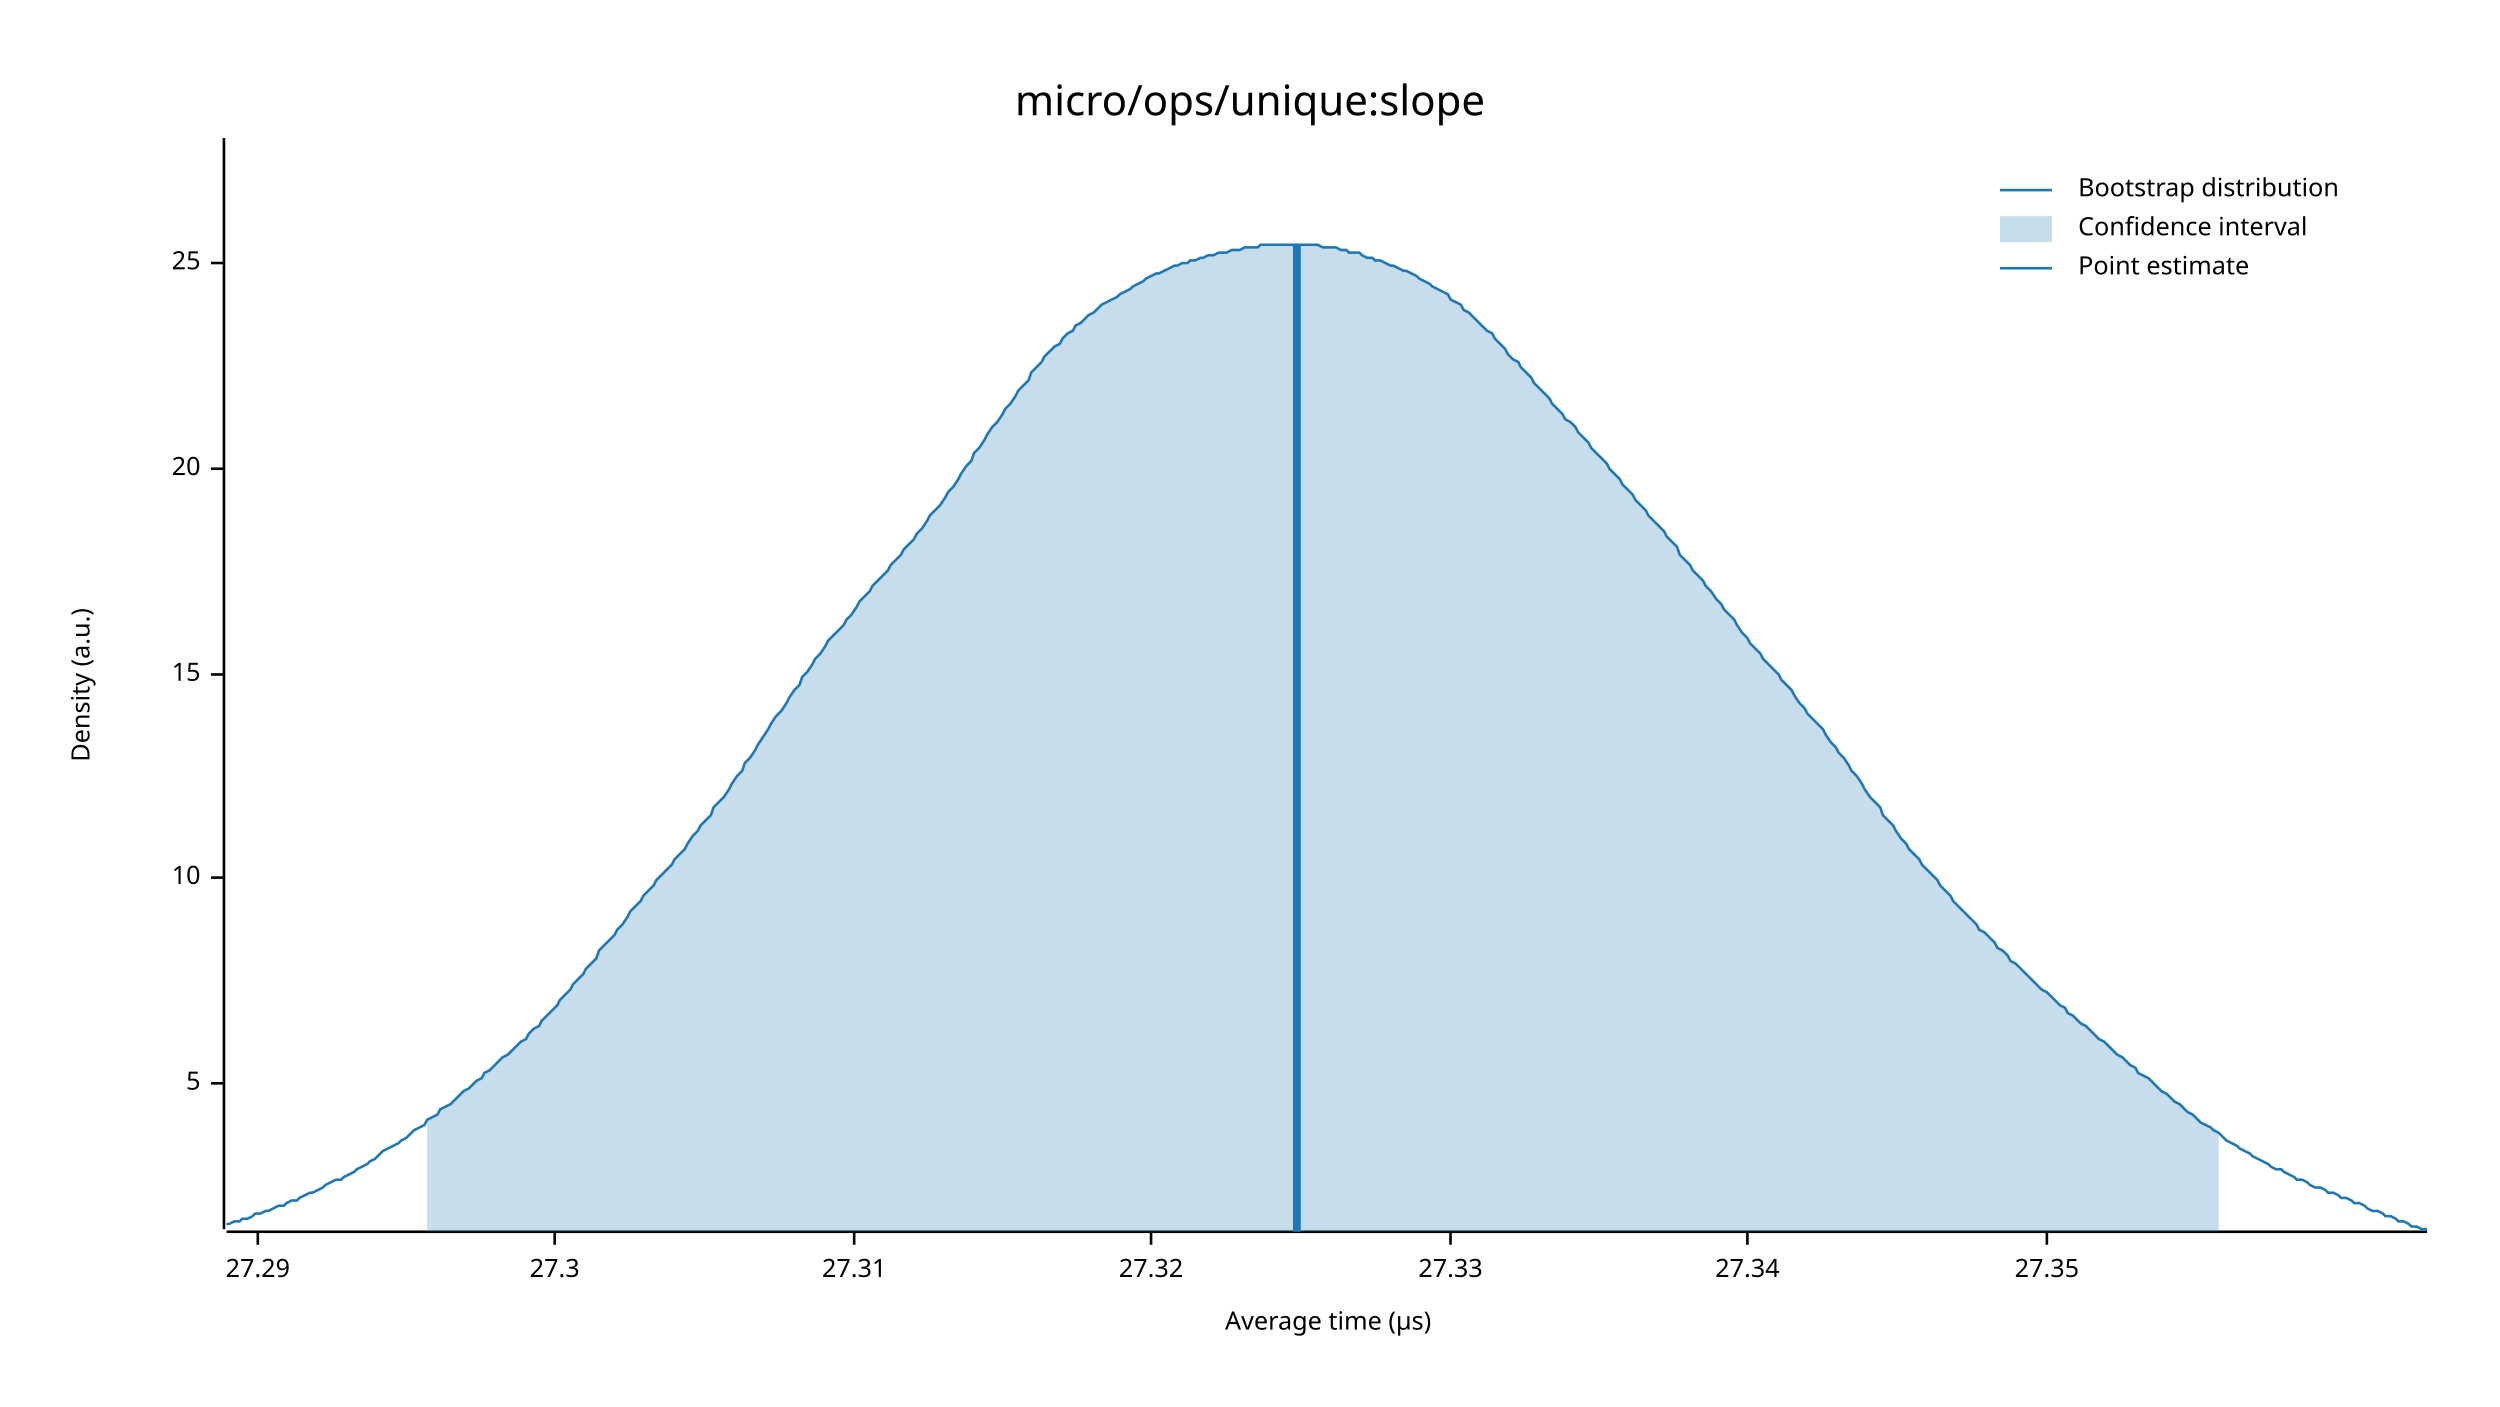
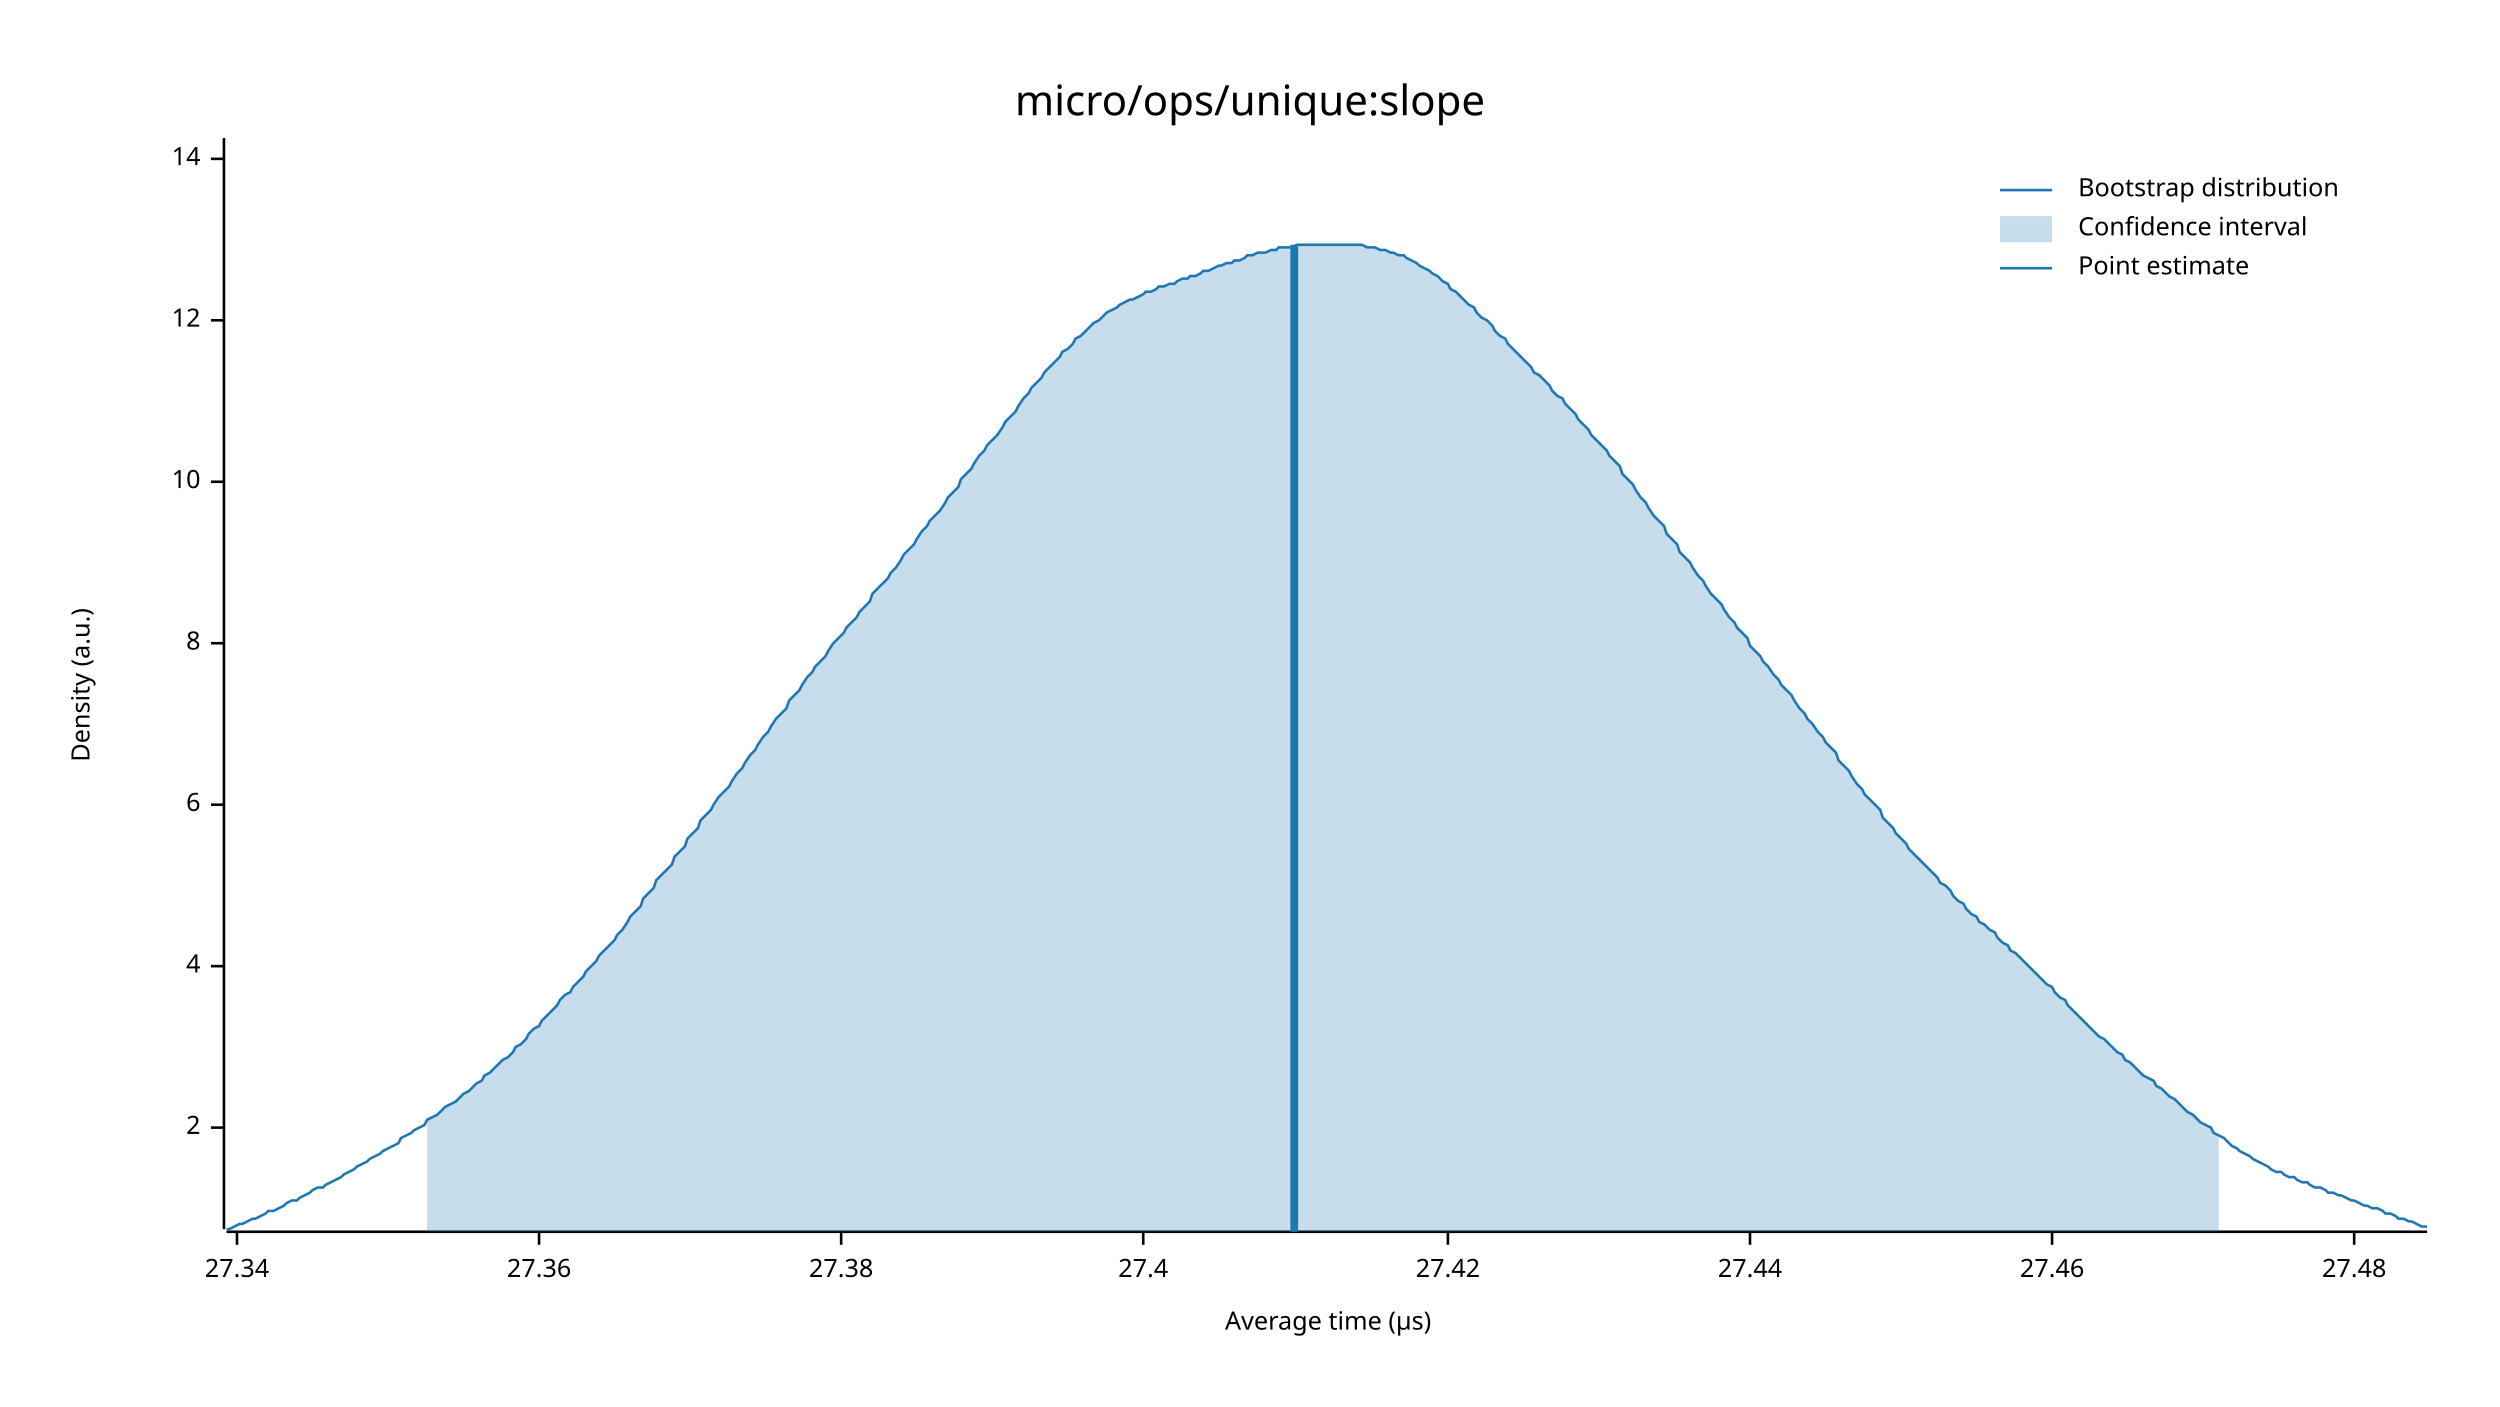
<svg xmlns="http://www.w3.org/2000/svg" width="960" height="540" viewBox="0 0 960 540">
  <text x="480" y="32" dy="0.76em" text-anchor="middle" font-family="sans-serif" font-size="16.129" opacity="1" fill="#000000">
micro/ops/unique:slope
</text>
  <text x="27" y="263" dy="0.76em" text-anchor="middle" font-family="sans-serif" font-size="9.677" opacity="1" fill="#000000" transform="rotate(270, 27, 263)">
Density (a.u.)
</text>
  <text x="510" y="513" dy="-0.5ex" text-anchor="middle" font-family="sans-serif" font-size="9.677" opacity="1" fill="#000000">
Average time (µs)
</text>
  <polyline fill="none" opacity="1" stroke="#000000" stroke-width="1" points="86,53 86,472 " />
-   <text x="77" y="416" dy="0.5ex" text-anchor="end" font-family="sans-serif" font-size="9.677" opacity="1" fill="#000000">
- 5
+   <text x="77" y="433" dy="0.5ex" text-anchor="end" font-family="sans-serif" font-size="9.677" opacity="1" fill="#000000">
+ 2
</text>
-   <polyline fill="none" opacity="1" stroke="#000000" stroke-width="1" points="81,416 86,416 " />
-   <text x="77" y="337" dy="0.5ex" text-anchor="end" font-family="sans-serif" font-size="9.677" opacity="1" fill="#000000">
+   <polyline fill="none" opacity="1" stroke="#000000" stroke-width="1" points="81,433 86,433 " />
+   <text x="77" y="371" dy="0.5ex" text-anchor="end" font-family="sans-serif" font-size="9.677" opacity="1" fill="#000000">
+ 4
+ </text>
+   <polyline fill="none" opacity="1" stroke="#000000" stroke-width="1" points="81,371 86,371 " />
+   <text x="77" y="309" dy="0.5ex" text-anchor="end" font-family="sans-serif" font-size="9.677" opacity="1" fill="#000000">
+ 6
+ </text>
+   <polyline fill="none" opacity="1" stroke="#000000" stroke-width="1" points="81,309 86,309 " />
+   <text x="77" y="247" dy="0.5ex" text-anchor="end" font-family="sans-serif" font-size="9.677" opacity="1" fill="#000000">
+ 8
+ </text>
+   <polyline fill="none" opacity="1" stroke="#000000" stroke-width="1" points="81,247 86,247 " />
+   <text x="77" y="185" dy="0.5ex" text-anchor="end" font-family="sans-serif" font-size="9.677" opacity="1" fill="#000000">
10
</text>
-   <polyline fill="none" opacity="1" stroke="#000000" stroke-width="1" points="81,337 86,337 " />
-   <text x="77" y="259" dy="0.5ex" text-anchor="end" font-family="sans-serif" font-size="9.677" opacity="1" fill="#000000">
- 15
+   <polyline fill="none" opacity="1" stroke="#000000" stroke-width="1" points="81,185 86,185 " />
+   <text x="77" y="123" dy="0.5ex" text-anchor="end" font-family="sans-serif" font-size="9.677" opacity="1" fill="#000000">
+ 12
</text>
-   <polyline fill="none" opacity="1" stroke="#000000" stroke-width="1" points="81,259 86,259 " />
-   <text x="77" y="180" dy="0.5ex" text-anchor="end" font-family="sans-serif" font-size="9.677" opacity="1" fill="#000000">
- 20
+   <polyline fill="none" opacity="1" stroke="#000000" stroke-width="1" points="81,123 86,123 " />
+   <text x="77" y="61" dy="0.5ex" text-anchor="end" font-family="sans-serif" font-size="9.677" opacity="1" fill="#000000">
+ 14
</text>
-   <polyline fill="none" opacity="1" stroke="#000000" stroke-width="1" points="81,180 86,180 " />
-   <text x="77" y="101" dy="0.5ex" text-anchor="end" font-family="sans-serif" font-size="9.677" opacity="1" fill="#000000">
- 25
- </text>
-   <polyline fill="none" opacity="1" stroke="#000000" stroke-width="1" points="81,101 86,101 " />
+   <polyline fill="none" opacity="1" stroke="#000000" stroke-width="1" points="81,61 86,61 " />
  <polyline fill="none" opacity="1" stroke="#000000" stroke-width="1" points="87,473 932,473 " />
-   <text x="99" y="483" dy="0.76em" text-anchor="middle" font-family="sans-serif" font-size="9.677" opacity="1" fill="#000000">
- 27.29
- </text>
-   <polyline fill="none" opacity="1" stroke="#000000" stroke-width="1" points="99,473 99,478 " />
-   <text x="213" y="483" dy="0.76em" text-anchor="middle" font-family="sans-serif" font-size="9.677" opacity="1" fill="#000000">
- 27.3
- </text>
-   <polyline fill="none" opacity="1" stroke="#000000" stroke-width="1" points="213,473 213,478 " />
-   <text x="328" y="483" dy="0.76em" text-anchor="middle" font-family="sans-serif" font-size="9.677" opacity="1" fill="#000000">
- 27.31
- </text>
-   <polyline fill="none" opacity="1" stroke="#000000" stroke-width="1" points="328,473 328,478 " />
-   <text x="442" y="483" dy="0.76em" text-anchor="middle" font-family="sans-serif" font-size="9.677" opacity="1" fill="#000000">
- 27.32
- </text>
-   <polyline fill="none" opacity="1" stroke="#000000" stroke-width="1" points="442,473 442,478 " />
-   <text x="557" y="483" dy="0.76em" text-anchor="middle" font-family="sans-serif" font-size="9.677" opacity="1" fill="#000000">
- 27.33
- </text>
-   <polyline fill="none" opacity="1" stroke="#000000" stroke-width="1" points="557,473 557,478 " />
-   <text x="671" y="483" dy="0.76em" text-anchor="middle" font-family="sans-serif" font-size="9.677" opacity="1" fill="#000000">
+   <text x="91" y="483" dy="0.76em" text-anchor="middle" font-family="sans-serif" font-size="9.677" opacity="1" fill="#000000">
27.34
</text>
-   <polyline fill="none" opacity="1" stroke="#000000" stroke-width="1" points="671,473 671,478 " />
-   <text x="786" y="483" dy="0.76em" text-anchor="middle" font-family="sans-serif" font-size="9.677" opacity="1" fill="#000000">
- 27.35
+   <polyline fill="none" opacity="1" stroke="#000000" stroke-width="1" points="91,473 91,478 " />
+   <text x="207" y="483" dy="0.76em" text-anchor="middle" font-family="sans-serif" font-size="9.677" opacity="1" fill="#000000">
+ 27.36
</text>
-   <polyline fill="none" opacity="1" stroke="#000000" stroke-width="1" points="786,473 786,478 " />
-   <polyline fill="none" opacity="1" stroke="#1F78B4" stroke-width="1" points="87,470 88,470 90,469 92,469 93,468 95,468 97,467 98,466 100,466 102,465 103,465 105,464 107,463 109,463 110,462 112,461 114,461 115,460 117,459 119,458 120,458 122,457 124,456 125,455 127,454 129,453 131,453 132,452 134,451 136,450 137,449 139,448 141,447 142,446 144,445 146,443 147,442 149,441 151,440 153,439 154,438 156,437 158,435 159,434 161,433 163,432 164,430 166,429 168,428 169,426 171,425 173,424 175,422 176,421 178,419 180,418 181,417 183,415 185,414 186,412 188,411 190,409 191,408 193,406 195,405 197,403 198,402 200,400 202,399 203,397 205,395 207,394 208,392 210,390 212,388 214,386 215,384 217,382 219,380 220,378 222,376 224,374 225,372 227,370 229,368 230,365 232,363 234,361 236,359 237,357 239,355 241,352 242,350 244,348 246,346 247,344 249,342 251,340 252,338 254,336 256,334 258,332 259,330 261,328 263,326 264,324 266,321 268,319 269,317 271,315 273,313 274,310 276,308 278,306 280,303 281,301 283,298 285,296 286,293 288,291 290,288 291,286 293,283 295,280 296,278 298,275 300,273 302,270 303,268 305,265 307,263 308,260 310,258 312,255 313,253 315,251 317,248 318,246 320,244 322,242 324,240 325,238 327,236 329,233 330,231 332,229 334,227 335,225 337,223 339,221 341,219 342,217 344,215 346,213 347,211 349,209 351,207 352,205 354,203 356,200 357,198 359,196 361,194 363,191 364,189 366,187 368,184 369,182 371,179 373,177 374,174 376,172 378,169 379,167 381,164 383,162 385,159 386,157 388,155 390,152 391,150 393,148 395,146 396,143 398,141 400,139 401,137 403,135 405,133 407,132 408,130 410,128 412,127 413,125 415,124 417,122 418,121 420,120 422,118 423,117 425,116 427,115 429,114 430,113 432,112 434,111 435,110 437,109 439,108 440,107 442,106 444,105 445,105 447,104 449,103 451,102 452,102 454,101 456,101 457,100 459,100 461,99 462,99 464,98 466,98 468,97 469,97 471,97 473,96 474,96 476,96 478,95 479,95 481,95 483,95 484,94 486,94 488,94 490,94 491,94 493,94 495,94 496,94 498,94 500,94 501,94 503,94 505,94 506,94 508,95 510,95 512,95 513,95 515,96 517,96 518,97 520,97 522,97 523,98 525,99 527,99 528,100 530,100 532,101 534,102 535,102 537,103 539,104 540,104 542,105 544,106 545,107 547,108 549,109 550,110 552,111 554,112 556,113 557,115 559,116 561,117 562,119 564,120 566,122 567,123 569,125 571,127 573,128 574,130 576,132 578,134 579,136 581,138 583,139 584,141 586,143 588,145 589,147 591,149 593,151 595,153 596,155 598,157 600,159 601,161 603,162 605,164 606,166 608,168 610,170 611,172 613,174 615,176 617,178 618,180 620,182 622,184 623,186 625,188 627,190 628,192 630,194 632,196 633,198 635,200 637,202 639,204 640,206 642,208 644,210 645,213 647,215 649,217 650,219 652,221 654,223 655,225 657,227 659,230 661,232 662,234 664,236 666,238 667,240 669,243 671,245 672,247 674,249 676,251 677,253 679,255 681,257 683,259 684,261 686,263 688,265 689,267 691,270 693,272 694,274 696,276 698,278 700,280 701,282 703,285 705,287 706,289 708,291 710,294 711,296 713,298 715,301 716,303 718,306 720,308 722,310 723,313 725,315 727,317 728,319 730,322 732,324 733,326 735,328 737,330 738,332 740,334 742,336 744,338 745,340 747,342 749,344 750,346 752,348 754,350 755,351 757,353 759,355 760,357 762,358 764,360 766,362 767,364 769,365 771,367 772,369 774,370 776,372 777,373 779,375 781,377 782,378 784,380 786,381 788,383 789,384 791,386 793,387 794,389 796,390 798,392 799,393 801,394 803,396 804,397 806,399 808,400 810,402 811,403 813,405 815,406 816,407 818,409 820,410 821,412 823,413 825,414 827,416 828,417 830,419 832,420 833,421 835,423 837,424 838,425 840,427 842,428 843,429 845,431 847,432 849,433 850,434 852,435 854,437 855,438 857,439 859,440 860,441 862,442 864,443 865,444 867,445 869,446 871,447 872,448 874,449 876,449 877,450 879,451 881,452 882,453 884,453 886,454 887,455 889,456 891,456 893,457 894,458 896,458 898,459 899,460 901,460 903,461 904,462 906,462 908,463 909,464 911,465 913,465 915,466 916,467 918,467 920,468 921,469 923,469 925,470 926,471 928,471 930,472 932,472 " />
-   <polygon opacity="0.25" fill="#1F78B4" points="164,430 166,429 168,428 169,426 171,425 173,424 175,422 176,421 178,419 180,418 181,417 183,415 185,414 186,412 188,411 190,409 191,408 193,406 195,405 197,403 198,402 200,400 202,399 203,397 205,395 207,394 208,392 210,390 212,388 214,386 215,384 217,382 219,380 220,378 222,376 224,374 225,372 227,370 229,368 230,365 232,363 234,361 236,359 237,357 239,355 241,352 242,350 244,348 246,346 247,344 249,342 251,340 252,338 254,336 256,334 258,332 259,330 261,328 263,326 264,324 266,321 268,319 269,317 271,315 273,313 274,310 276,308 278,306 280,303 281,301 283,298 285,296 286,293 288,291 290,288 291,286 293,283 295,280 296,278 298,275 300,273 302,270 303,268 305,265 307,263 308,260 310,258 312,255 313,253 315,251 317,248 318,246 320,244 322,242 324,240 325,238 327,236 329,233 330,231 332,229 334,227 335,225 337,223 339,221 341,219 342,217 344,215 346,213 347,211 349,209 351,207 352,205 354,203 356,200 357,198 359,196 361,194 363,191 364,189 366,187 368,184 369,182 371,179 373,177 374,174 376,172 378,169 379,167 381,164 383,162 385,159 386,157 388,155 390,152 391,150 393,148 395,146 396,143 398,141 400,139 401,137 403,135 405,133 407,132 408,130 410,128 412,127 413,125 415,124 417,122 418,121 420,120 422,118 423,117 425,116 427,115 429,114 430,113 432,112 434,111 435,110 437,109 439,108 440,107 442,106 444,105 445,105 447,104 449,103 451,102 452,102 454,101 456,101 457,100 459,100 461,99 462,99 464,98 466,98 468,97 469,97 471,97 473,96 474,96 476,96 478,95 479,95 481,95 483,95 484,94 486,94 488,94 490,94 491,94 493,94 495,94 496,94 498,94 500,94 501,94 503,94 505,94 506,94 508,95 510,95 512,95 513,95 515,96 517,96 518,97 520,97 522,97 523,98 525,99 527,99 528,100 530,100 532,101 534,102 535,102 537,103 539,104 540,104 542,105 544,106 545,107 547,108 549,109 550,110 552,111 554,112 556,113 557,115 559,116 561,117 562,119 564,120 566,122 567,123 569,125 571,127 573,128 574,130 576,132 578,134 579,136 581,138 583,139 584,141 586,143 588,145 589,147 591,149 593,151 595,153 596,155 598,157 600,159 601,161 603,162 605,164 606,166 608,168 610,170 611,172 613,174 615,176 617,178 618,180 620,182 622,184 623,186 625,188 627,190 628,192 630,194 632,196 633,198 635,200 637,202 639,204 640,206 642,208 644,210 645,213 647,215 649,217 650,219 652,221 654,223 655,225 657,227 659,230 661,232 662,234 664,236 666,238 667,240 669,243 671,245 672,247 674,249 676,251 677,253 679,255 681,257 683,259 684,261 686,263 688,265 689,267 691,270 693,272 694,274 696,276 698,278 700,280 701,282 703,285 705,287 706,289 708,291 710,294 711,296 713,298 715,301 716,303 718,306 720,308 722,310 723,313 725,315 727,317 728,319 730,322 732,324 733,326 735,328 737,330 738,332 740,334 742,336 744,338 745,340 747,342 749,344 750,346 752,348 754,350 755,351 757,353 759,355 760,357 762,358 764,360 766,362 767,364 769,365 771,367 772,369 774,370 776,372 777,373 779,375 781,377 782,378 784,380 786,381 788,383 789,384 791,386 793,387 794,389 796,390 798,392 799,393 801,394 803,396 804,397 806,399 808,400 810,402 811,403 813,405 815,406 816,407 818,409 820,410 821,412 823,413 825,414 827,416 828,417 830,419 832,420 833,421 835,423 837,424 838,425 840,427 842,428 843,429 845,431 847,432 849,433 850,434 852,435 852,473 164,473 " />
-   <polyline fill="none" opacity="1" stroke="#1F78B4" stroke-width="3" points="498,473 498,94 " />
+   <polyline fill="none" opacity="1" stroke="#000000" stroke-width="1" points="207,473 207,478 " />
+   <text x="323" y="483" dy="0.76em" text-anchor="middle" font-family="sans-serif" font-size="9.677" opacity="1" fill="#000000">
+ 27.38
+ </text>
+   <polyline fill="none" opacity="1" stroke="#000000" stroke-width="1" points="323,473 323,478 " />
+   <text x="439" y="483" dy="0.76em" text-anchor="middle" font-family="sans-serif" font-size="9.677" opacity="1" fill="#000000">
+ 27.4
+ </text>
+   <polyline fill="none" opacity="1" stroke="#000000" stroke-width="1" points="439,473 439,478 " />
+   <text x="556" y="483" dy="0.76em" text-anchor="middle" font-family="sans-serif" font-size="9.677" opacity="1" fill="#000000">
+ 27.42
+ </text>
+   <polyline fill="none" opacity="1" stroke="#000000" stroke-width="1" points="556,473 556,478 " />
+   <text x="672" y="483" dy="0.76em" text-anchor="middle" font-family="sans-serif" font-size="9.677" opacity="1" fill="#000000">
+ 27.44
+ </text>
+   <polyline fill="none" opacity="1" stroke="#000000" stroke-width="1" points="672,473 672,478 " />
+   <text x="788" y="483" dy="0.76em" text-anchor="middle" font-family="sans-serif" font-size="9.677" opacity="1" fill="#000000">
+ 27.46
+ </text>
+   <polyline fill="none" opacity="1" stroke="#000000" stroke-width="1" points="788,473 788,478 " />
+   <text x="904" y="483" dy="0.76em" text-anchor="middle" font-family="sans-serif" font-size="9.677" opacity="1" fill="#000000">
+ 27.48
+ </text>
+   <polyline fill="none" opacity="1" stroke="#000000" stroke-width="1" points="904,473 904,478 " />
+   <polyline fill="none" opacity="1" stroke="#1F78B4" stroke-width="1" points="87,472 88,472 90,471 92,470 93,470 95,469 97,468 98,468 100,467 102,466 103,465 105,465 107,464 109,463 110,462 112,461 114,461 115,460 117,459 119,458 120,457 122,456 124,456 125,455 127,454 129,453 131,452 132,451 134,450 136,449 137,448 139,447 141,446 142,445 144,444 146,443 147,442 149,441 151,440 153,439 154,437 156,436 158,435 159,434 161,433 163,432 164,430 166,429 168,428 169,427 171,425 173,424 175,423 176,422 178,420 180,419 181,418 183,416 185,415 186,413 188,412 190,410 191,409 193,407 195,406 197,404 198,402 200,401 202,399 203,397 205,395 207,394 208,392 210,390 212,388 214,386 215,384 217,382 219,381 220,379 222,377 224,375 225,373 227,371 229,369 230,367 232,365 234,363 236,361 237,359 239,357 241,354 242,352 244,350 246,348 247,345 249,343 251,341 252,338 254,336 256,334 258,332 259,329 261,327 263,325 264,322 266,320 268,318 269,315 271,313 273,311 274,309 276,306 278,304 280,302 281,300 283,297 285,295 286,293 288,290 290,288 291,286 293,283 295,281 296,279 298,276 300,274 302,272 303,269 305,267 307,265 308,263 310,260 312,258 313,256 315,254 317,252 318,250 320,247 322,245 324,243 325,241 327,239 329,237 330,235 332,233 334,231 335,228 337,226 339,224 341,222 342,220 344,218 346,215 347,213 349,211 351,209 352,207 354,204 356,202 357,200 359,198 361,196 363,193 364,191 366,189 368,187 369,184 371,182 373,180 374,178 376,175 378,173 379,171 381,169 383,167 385,164 386,162 388,160 390,158 391,156 393,153 395,151 396,149 398,147 400,145 401,143 403,141 405,139 407,137 408,135 410,134 412,132 413,130 415,129 417,127 418,126 420,124 422,123 423,122 425,120 427,119 429,118 430,117 432,116 434,115 435,115 437,114 439,113 440,112 442,112 444,111 445,110 447,110 449,109 451,109 452,108 454,107 456,107 457,106 459,106 461,105 462,104 464,104 466,103 468,102 469,102 471,101 473,101 474,100 476,100 478,99 479,98 481,98 483,97 484,97 486,97 488,96 490,96 491,95 493,95 495,95 496,95 498,94 500,94 501,94 503,94 505,94 506,94 508,94 510,94 512,94 513,94 515,94 517,94 518,94 520,94 522,94 523,94 525,95 527,95 528,95 530,96 532,96 534,97 535,97 537,98 539,98 540,99 542,100 544,101 545,102 547,103 549,104 550,105 552,106 554,108 556,109 557,111 559,112 561,114 562,115 564,117 566,118 567,120 569,122 571,123 573,125 574,127 576,129 578,130 579,132 581,134 583,136 584,137 586,139 588,141 589,143 591,144 593,146 595,148 596,150 598,152 600,153 601,155 603,157 605,159 606,161 608,163 610,165 611,167 613,169 615,171 617,173 618,175 620,177 622,179 623,182 625,184 627,186 628,188 630,191 632,193 633,195 635,198 637,200 639,202 640,205 642,207 644,209 645,212 647,214 649,216 650,218 652,221 654,223 655,225 657,228 659,230 661,232 662,234 664,237 666,239 667,241 669,243 671,245 672,248 674,250 676,252 677,254 679,256 681,259 683,261 684,263 686,265 688,267 689,269 691,272 693,274 694,276 696,278 698,281 700,283 701,285 703,287 705,289 706,292 708,294 710,296 711,298 713,301 715,303 716,305 718,307 720,309 722,311 723,314 725,316 727,318 728,320 730,322 732,324 733,326 735,328 737,330 738,331 740,333 742,335 744,337 745,339 747,340 749,342 750,344 752,346 754,347 755,349 757,351 759,352 760,354 762,355 764,357 766,358 767,360 769,362 771,363 772,365 774,366 776,368 777,369 779,371 781,373 782,374 784,376 786,378 788,379 789,381 791,383 793,384 794,386 796,388 798,390 799,391 801,393 803,395 804,396 806,398 808,399 810,401 811,402 813,404 815,405 816,407 818,408 820,410 821,411 823,413 825,414 827,415 828,417 830,418 832,420 833,421 835,422 837,424 838,425 840,427 842,428 843,429 845,431 847,432 849,433 850,435 852,436 854,437 855,438 857,440 859,441 860,442 862,443 864,444 865,445 867,446 869,447 871,448 872,449 874,450 876,450 877,451 879,452 881,452 882,453 884,454 886,454 887,455 889,456 891,456 893,457 894,458 896,458 898,459 899,459 901,460 903,461 904,461 906,462 908,463 909,463 911,464 913,464 915,465 916,466 918,466 920,467 921,468 923,468 925,469 926,469 928,470 930,471 932,471 " />
+   <polygon opacity="0.25" fill="#1F78B4" points="164,430 166,429 168,428 169,427 171,425 173,424 175,423 176,422 178,420 180,419 181,418 183,416 185,415 186,413 188,412 190,410 191,409 193,407 195,406 197,404 198,402 200,401 202,399 203,397 205,395 207,394 208,392 210,390 212,388 214,386 215,384 217,382 219,381 220,379 222,377 224,375 225,373 227,371 229,369 230,367 232,365 234,363 236,361 237,359 239,357 241,354 242,352 244,350 246,348 247,345 249,343 251,341 252,338 254,336 256,334 258,332 259,329 261,327 263,325 264,322 266,320 268,318 269,315 271,313 273,311 274,309 276,306 278,304 280,302 281,300 283,297 285,295 286,293 288,290 290,288 291,286 293,283 295,281 296,279 298,276 300,274 302,272 303,269 305,267 307,265 308,263 310,260 312,258 313,256 315,254 317,252 318,250 320,247 322,245 324,243 325,241 327,239 329,237 330,235 332,233 334,231 335,228 337,226 339,224 341,222 342,220 344,218 346,215 347,213 349,211 351,209 352,207 354,204 356,202 357,200 359,198 361,196 363,193 364,191 366,189 368,187 369,184 371,182 373,180 374,178 376,175 378,173 379,171 381,169 383,167 385,164 386,162 388,160 390,158 391,156 393,153 395,151 396,149 398,147 400,145 401,143 403,141 405,139 407,137 408,135 410,134 412,132 413,130 415,129 417,127 418,126 420,124 422,123 423,122 425,120 427,119 429,118 430,117 432,116 434,115 435,115 437,114 439,113 440,112 442,112 444,111 445,110 447,110 449,109 451,109 452,108 454,107 456,107 457,106 459,106 461,105 462,104 464,104 466,103 468,102 469,102 471,101 473,101 474,100 476,100 478,99 479,98 481,98 483,97 484,97 486,97 488,96 490,96 491,95 493,95 495,95 496,95 498,94 500,94 501,94 503,94 505,94 506,94 508,94 510,94 512,94 513,94 515,94 517,94 518,94 520,94 522,94 523,94 525,95 527,95 528,95 530,96 532,96 534,97 535,97 537,98 539,98 540,99 542,100 544,101 545,102 547,103 549,104 550,105 552,106 554,108 556,109 557,111 559,112 561,114 562,115 564,117 566,118 567,120 569,122 571,123 573,125 574,127 576,129 578,130 579,132 581,134 583,136 584,137 586,139 588,141 589,143 591,144 593,146 595,148 596,150 598,152 600,153 601,155 603,157 605,159 606,161 608,163 610,165 611,167 613,169 615,171 617,173 618,175 620,177 622,179 623,182 625,184 627,186 628,188 630,191 632,193 633,195 635,198 637,200 639,202 640,205 642,207 644,209 645,212 647,214 649,216 650,218 652,221 654,223 655,225 657,228 659,230 661,232 662,234 664,237 666,239 667,241 669,243 671,245 672,248 674,250 676,252 677,254 679,256 681,259 683,261 684,263 686,265 688,267 689,269 691,272 693,274 694,276 696,278 698,281 700,283 701,285 703,287 705,289 706,292 708,294 710,296 711,298 713,301 715,303 716,305 718,307 720,309 722,311 723,314 725,316 727,318 728,320 730,322 732,324 733,326 735,328 737,330 738,331 740,333 742,335 744,337 745,339 747,340 749,342 750,344 752,346 754,347 755,349 757,351 759,352 760,354 762,355 764,357 766,358 767,360 769,362 771,363 772,365 774,366 776,368 777,369 779,371 781,373 782,374 784,376 786,378 788,379 789,381 791,383 793,384 794,386 796,388 798,390 799,391 801,393 803,395 804,396 806,398 808,399 810,401 811,402 813,404 815,405 816,407 818,408 820,410 821,411 823,413 825,414 827,415 828,417 830,418 832,420 833,421 835,422 837,424 838,425 840,427 842,428 843,429 845,431 847,432 849,433 850,435 852,436 852,473 164,473 " />
+   <polyline fill="none" opacity="1" stroke="#1F78B4" stroke-width="3" points="497,473 497,94 " />
  <text x="798" y="68" dy="0.76em" text-anchor="start" font-family="sans-serif" font-size="9.677" opacity="1" fill="#000000">
Bootstrap distribution
</text>
  <text x="798" y="83" dy="0.76em" text-anchor="start" font-family="sans-serif" font-size="9.677" opacity="1" fill="#000000">
Confidence interval
</text>
  <text x="798" y="98" dy="0.76em" text-anchor="start" font-family="sans-serif" font-size="9.677" opacity="1" fill="#000000">
Point estimate
</text>
  <polyline fill="none" opacity="1" stroke="#1F78B4" stroke-width="1" points="768,73 788,73 " />
  <rect x="768" y="83" width="20" height="10" opacity="0.25" fill="#1F78B4" stroke="none" />
  <polyline fill="none" opacity="1" stroke="#1F78B4" stroke-width="1" points="768,103 788,103 " />
</svg>
